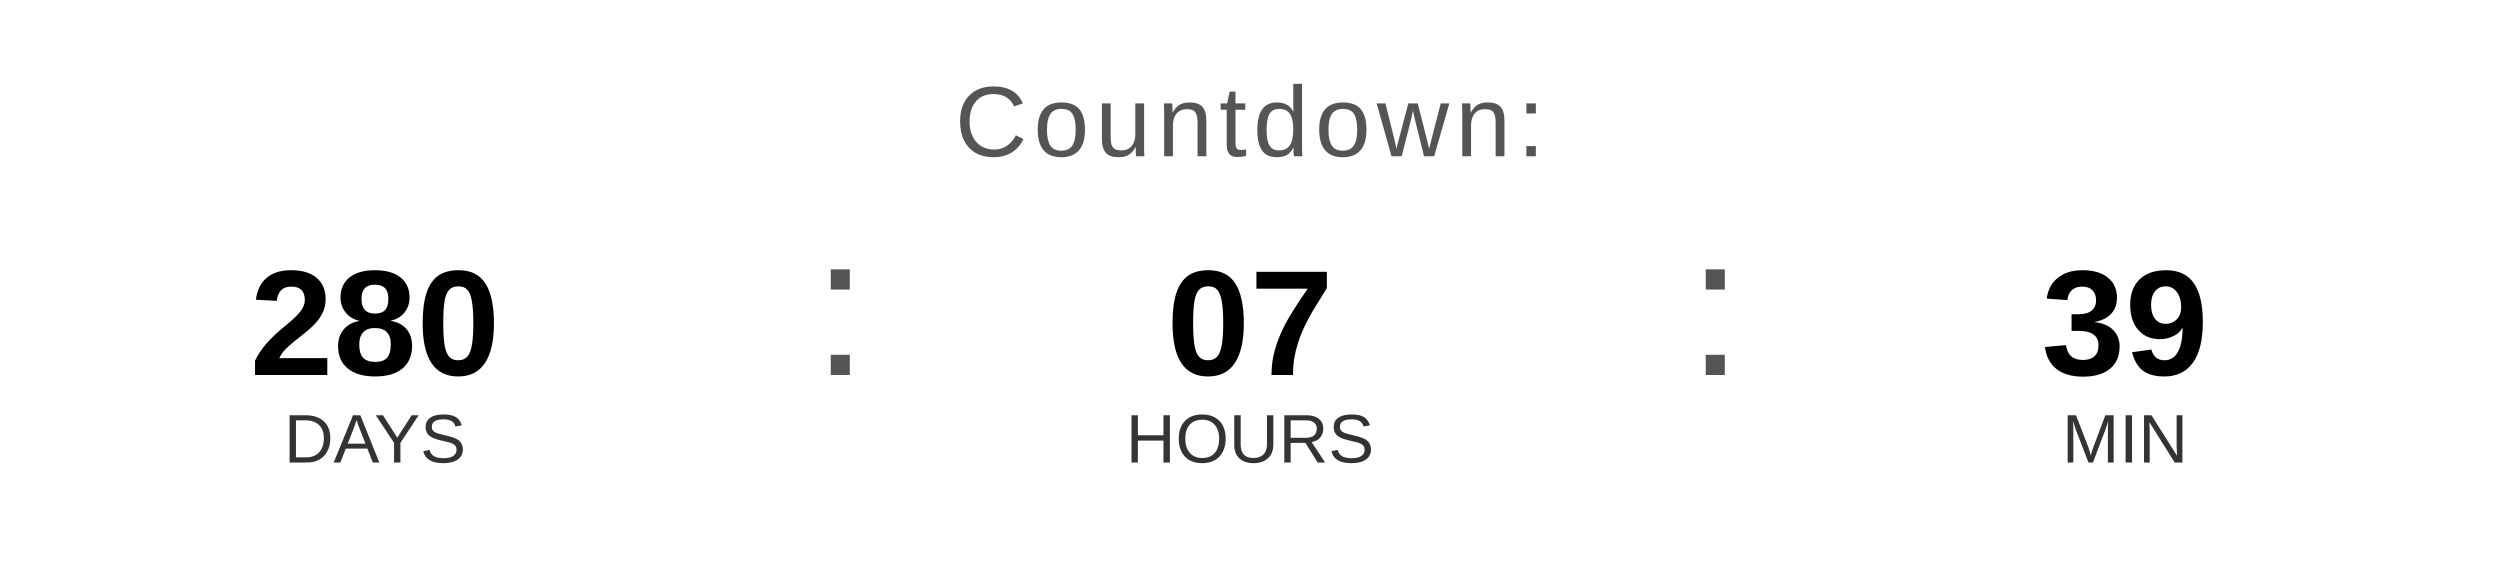
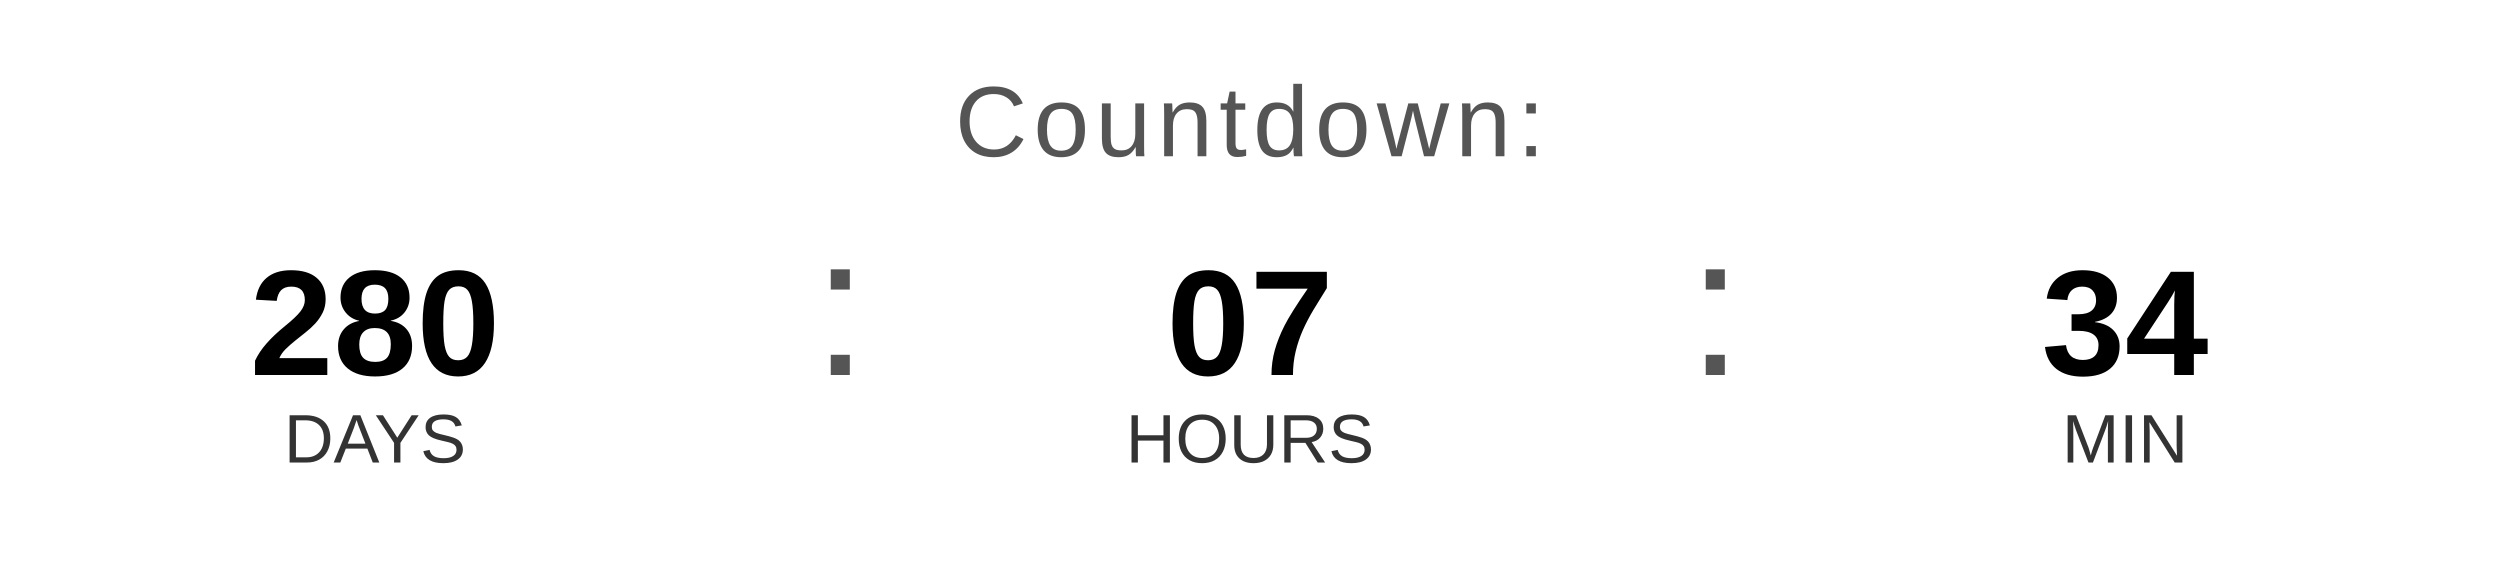
<svg xmlns="http://www.w3.org/2000/svg" width="400" height="90" viewBox="0 0 400 90">
  <text x="200" y="25" font-family="Arial, Helvetica, sans-serif" font-size="16" fill="#555555" text-anchor="middle" letter-spacing="1">
    Countdown:
  </text>
  <text x="60" y="60" font-family="Arial, Helvetica, sans-serif" font-size="24" font-weight="bold" fill="#000000" text-anchor="middle">280</text>
  <text x="60" y="74" font-family="Arial, Helvetica, sans-serif" font-size="11" fill="#333333" text-anchor="middle">DAYS</text>
  <text x="130" y="60" font-family="Arial, sans-serif" font-size="32" fill="#555555">:</text>
  <text x="200" y="60" font-family="Arial, Helvetica, sans-serif" font-size="24" font-weight="bold" fill="#000000" text-anchor="middle">07</text>
  <text x="200" y="74" font-family="Arial, Helvetica, sans-serif" font-size="11" fill="#333333" text-anchor="middle">HOURS</text>
  <text x="270" y="60" font-family="Arial, sans-serif" font-size="32" fill="#555555">:</text>
-   <text x="340" y="60" font-family="Arial, Helvetica, sans-serif" font-size="24" font-weight="bold" fill="#000000" text-anchor="middle">39</text>
+   <text x="340" y="60" font-family="Arial, Helvetica, sans-serif" font-size="24" font-weight="bold" fill="#000000" text-anchor="middle">34</text>
  <text x="340" y="74" font-family="Arial, Helvetica, sans-serif" font-size="11" fill="#333333" text-anchor="middle">MIN</text>
</svg>
